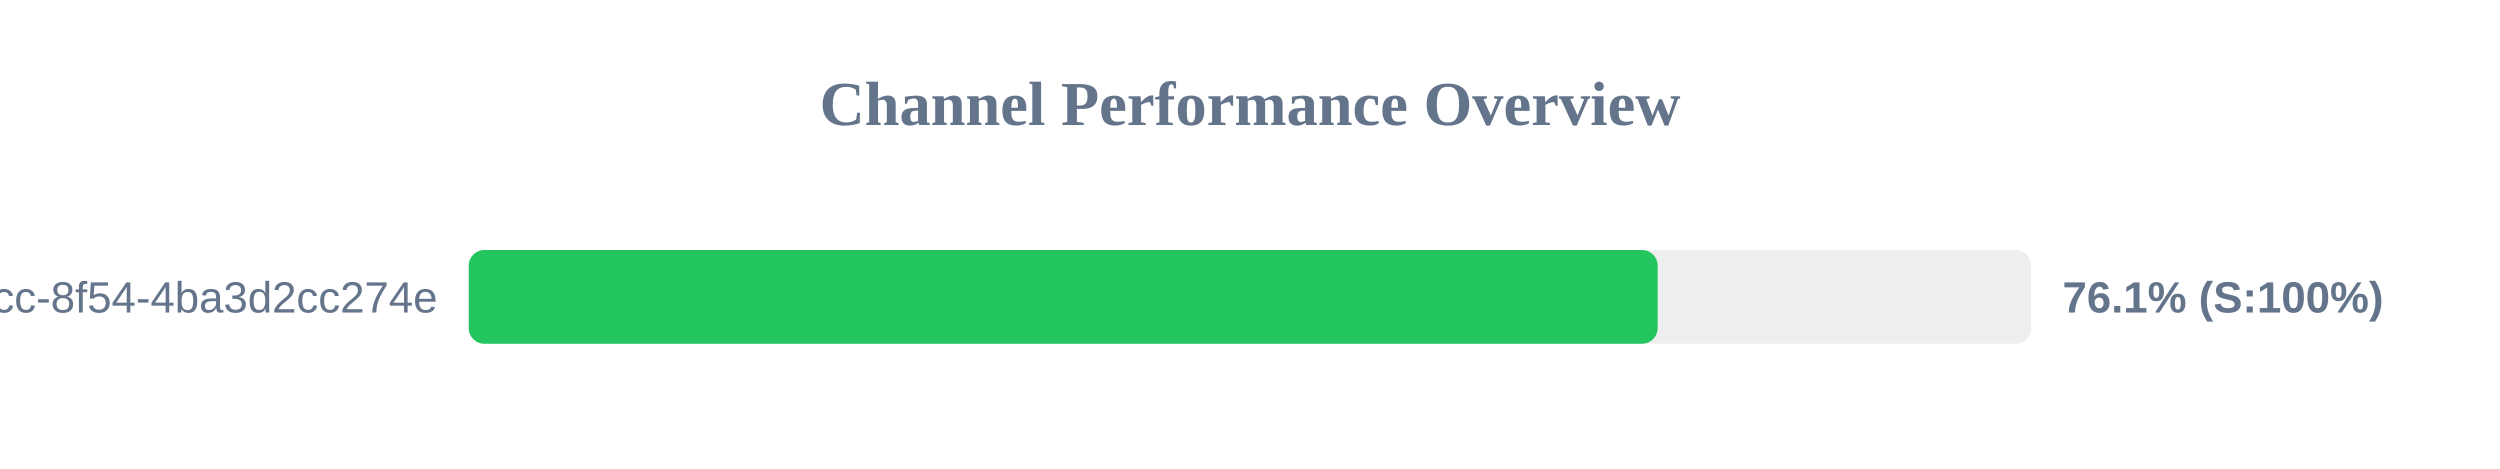
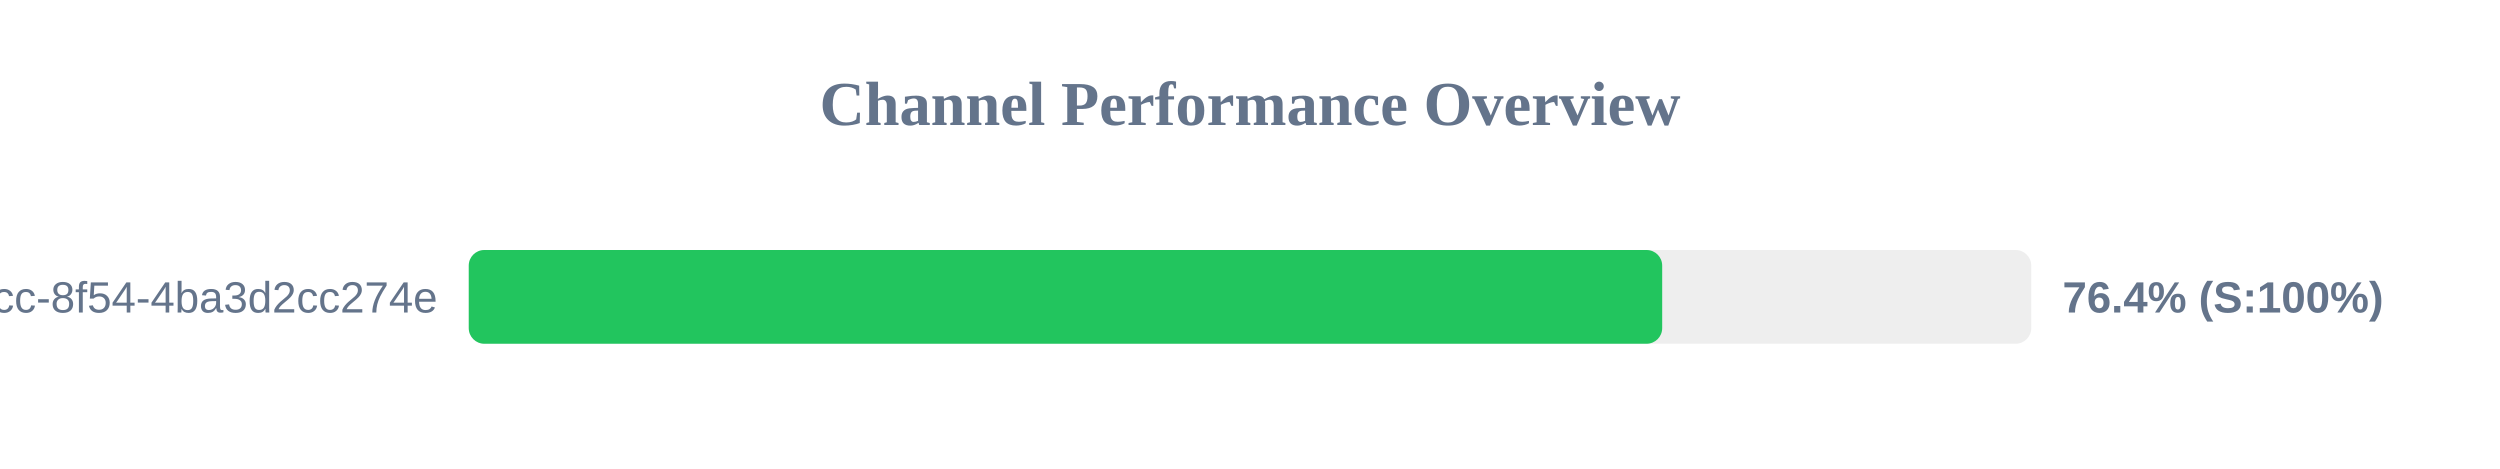
<svg xmlns="http://www.w3.org/2000/svg" width="800" height="150" version="1.1">
  <style>
        .row { font: 14px Arial; fill: #64748b; }
        .score { font: bold 14px Arial; fill: #64748b; }
    </style>
  <text x="400" y="40" text-anchor="middle" font-size="20px" font-weight="bold" fill="#64748b">Channel Performance Overview</text>
  <rect x="150" y="80" width="500" height="30" fill="#eee" rx="5" />
-   <rect x="150" y="80" width="380.45" height="30" fill="#22c55e" rx="5" />
+   <rect x="150" y="80" width="381.9" height="30" fill="#22c55e" rx="5" />
  <text x="140" y="100" text-anchor="end" class="row">?uuid=45cc0b3a-0adb-4dcc-8f54-4ba3d2cc274e</text>
-   <text x="660" y="100" text-anchor="start" class="score">76.1% (S:100%)</text>
+   <text x="660" y="100" text-anchor="start" class="score">76.4% (S:100%)</text>
</svg>
